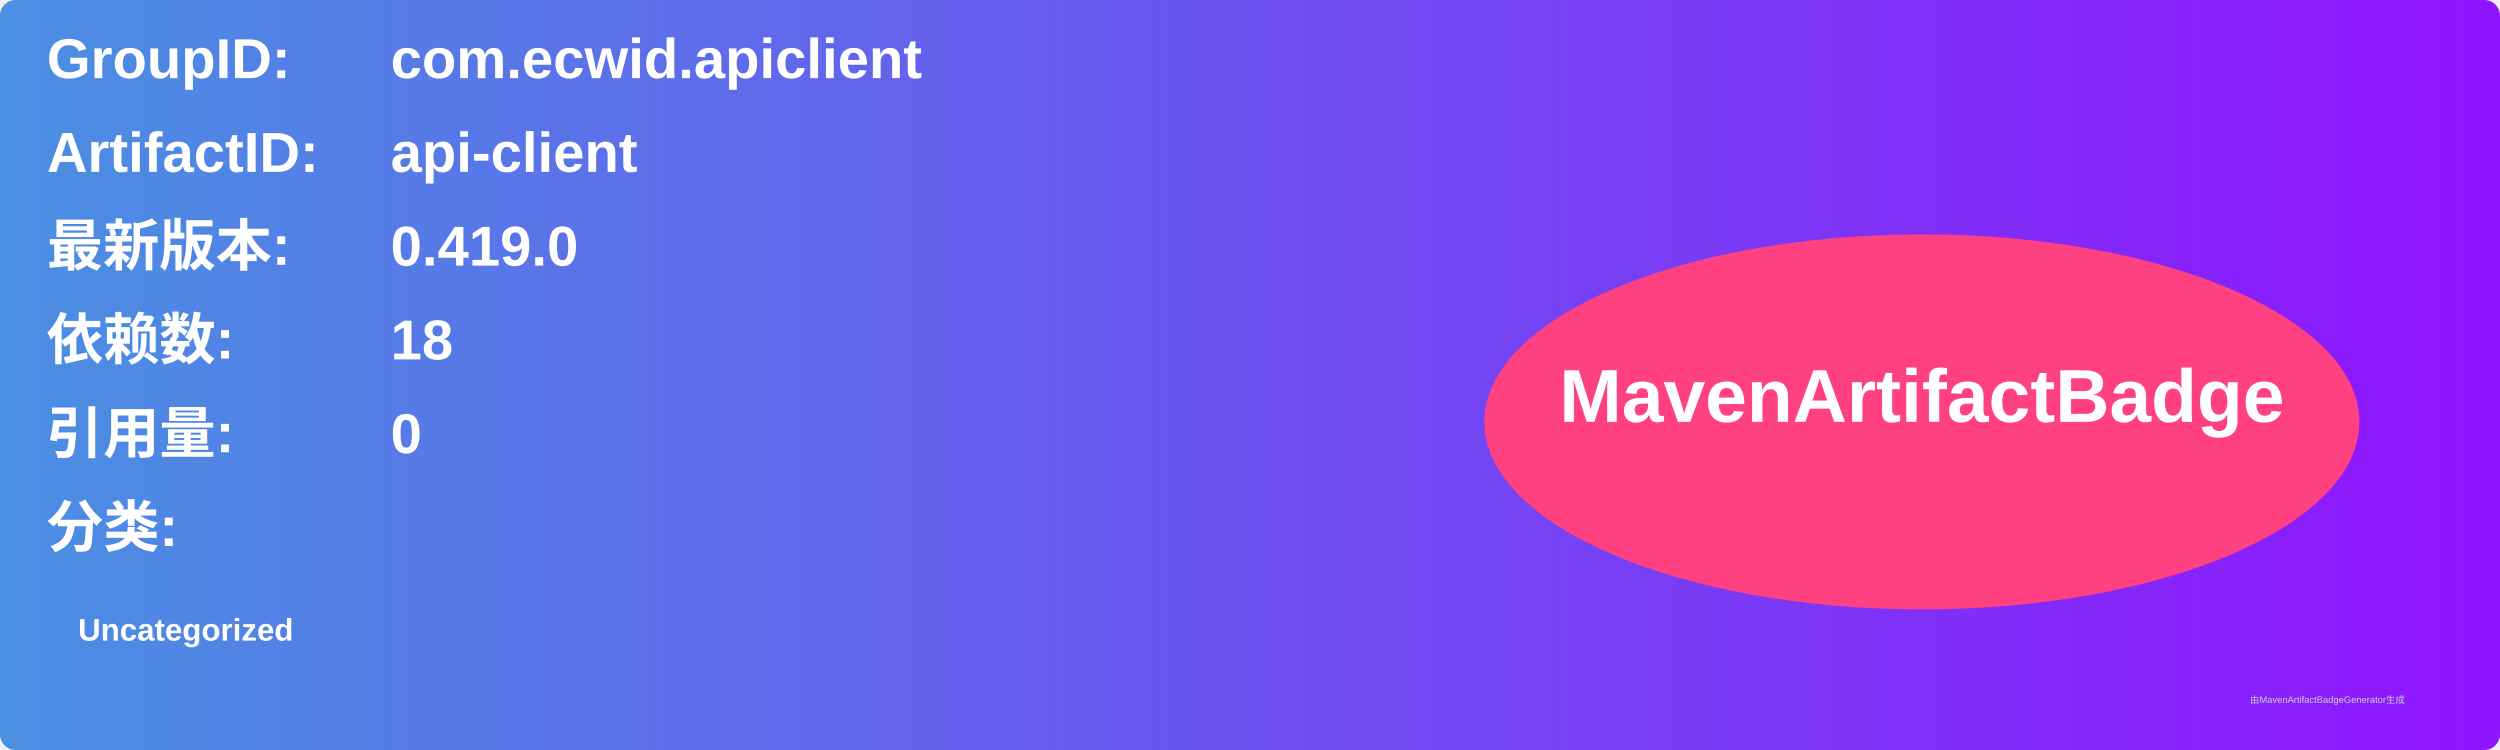
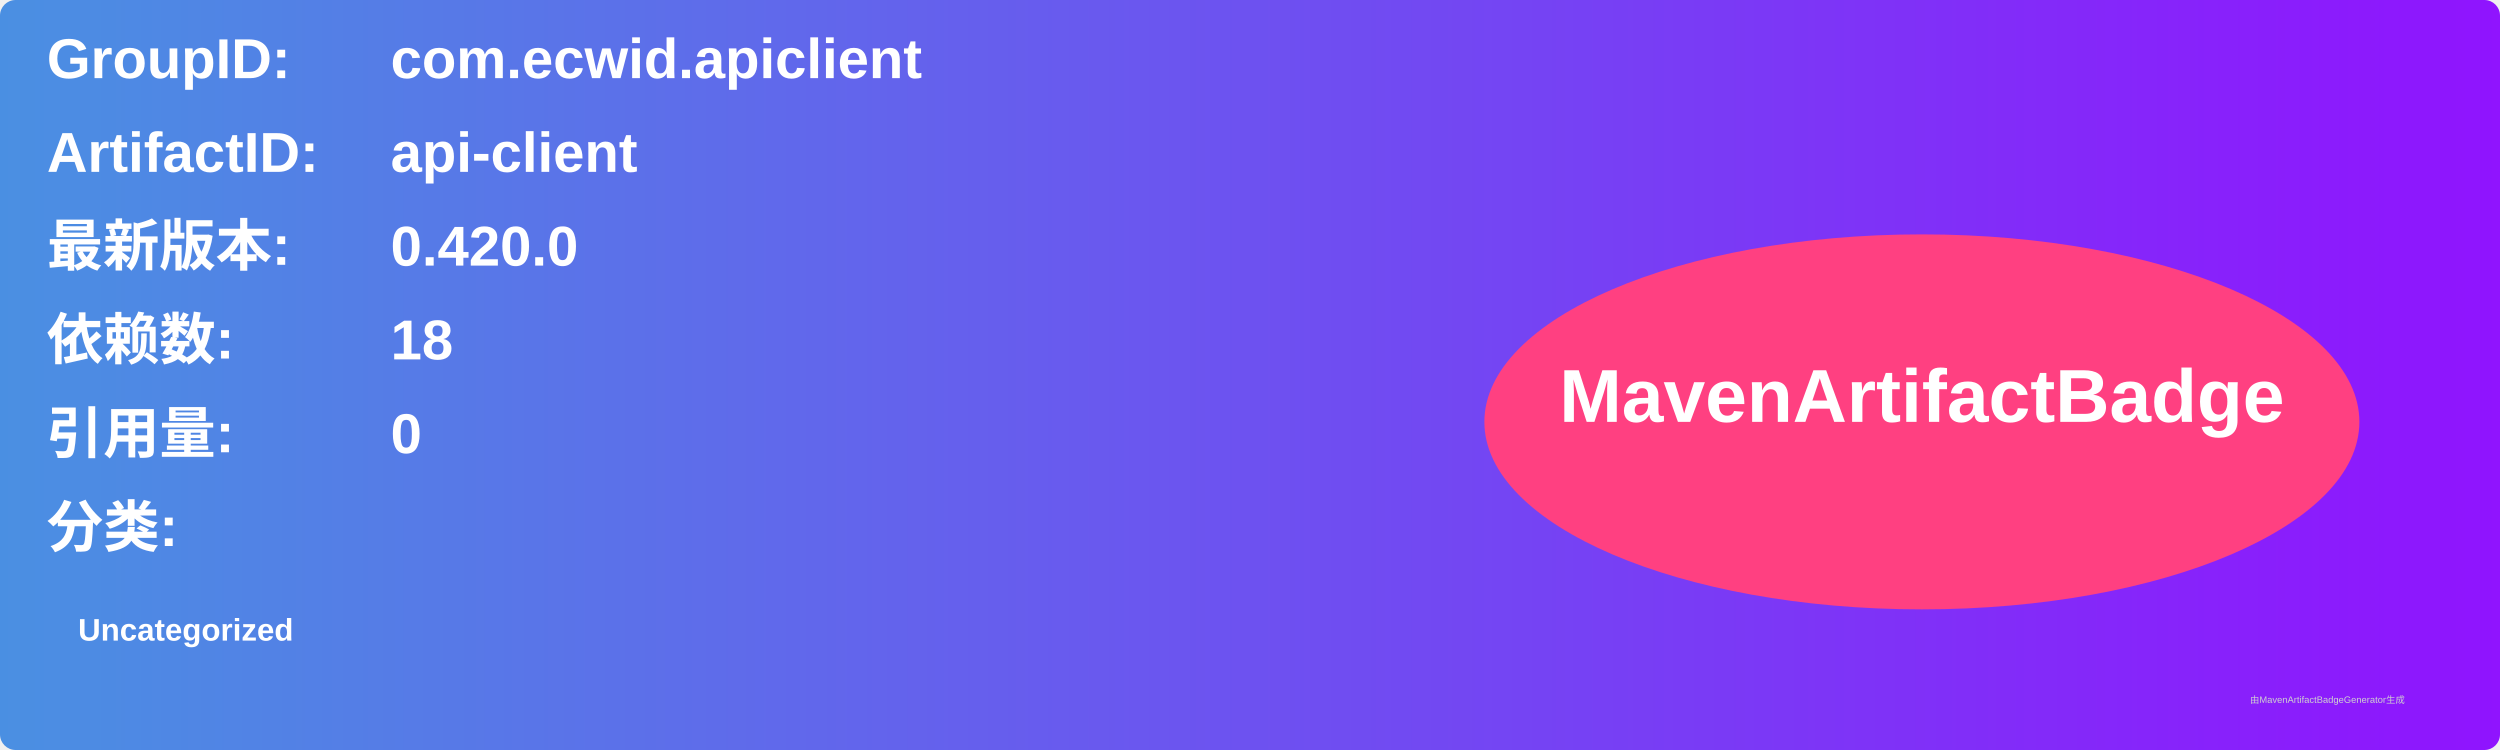
<svg xmlns="http://www.w3.org/2000/svg" width="800" height="240" viewBox="0 0 800 240">
  <linearGradient id="grad" x1="0%" y1="0%" x2="100%" y2="0%">
    <stop offset="0%" stop-color="#4a90e2" />
    <stop offset="100%" stop-color="#9013fe" />
  </linearGradient>
  <rect width="100%" height="100%" rx="5" ry="5" fill="url(#grad)" />
  <g transform="translate(15, 15)">
    <text x="0" y="10" font-family="Arial" font-size="18" fill="white" font-weight="bold" width="260">GroupID:</text>
    <text x="110" y="10" font-family="Arial" font-size="18" fill="white" font-weight="bold" width="460">com.ecwid.apiclient</text>
    <text x="0" y="40" font-family="Arial" font-size="18" fill="white" font-weight="bold" width="260">ArtifactID:</text>
    <text x="110" y="40" font-family="Arial" font-size="18" fill="white" font-weight="bold" width="460">api-client</text>
    <text x="0" y="70" font-family="Arial" font-size="18" fill="white" font-weight="bold">最新版本:</text>
    <text x="110" y="70" font-family="Arial" font-size="18" fill="white" font-weight="bold">
-       <tspan font-weight="bold">0.419.0</tspan>
+       <tspan font-weight="bold">0.420.0</tspan>
    </text>
    <text x="0" y="100" font-family="Arial" font-size="18" fill="white" font-weight="bold">依赖数: </text>
    <text x="110" y="100" font-family="Arial" font-size="18" fill="white">
      <tspan font-weight="bold">18</tspan>
    </text>
    <text x="0" y="130" font-family="Arial" font-size="18" fill="white" font-weight="bold">引用量: </text>
    <text x="110" y="130" font-family="Arial" font-size="18" fill="white">
      <tspan font-weight="bold">0</tspan>
    </text>
    <text x="0" y="160" font-family="Arial" font-size="18" fill="white" font-weight="bold">分类:</text>
    <text x="10" y="190" font-family="Arial" font-size="10" fill="white">
      <tspan font-weight="bold">Uncategorized</tspan>
    </text>
    <ellipse cx="600" cy="120" rx="140" ry="60" fill="#ff4081" />
    <text x="600" y="120" text-anchor="middle" font-family="Arial" font-size="24" fill="white" font-weight="bold">MavenArtifactBadge</text>
  </g>
  <text x="720" y="225" font-family="Arial" font-size="3" fill="#d0d0d0">由MavenArtifactBadgeGenerator生成</text>
</svg>
